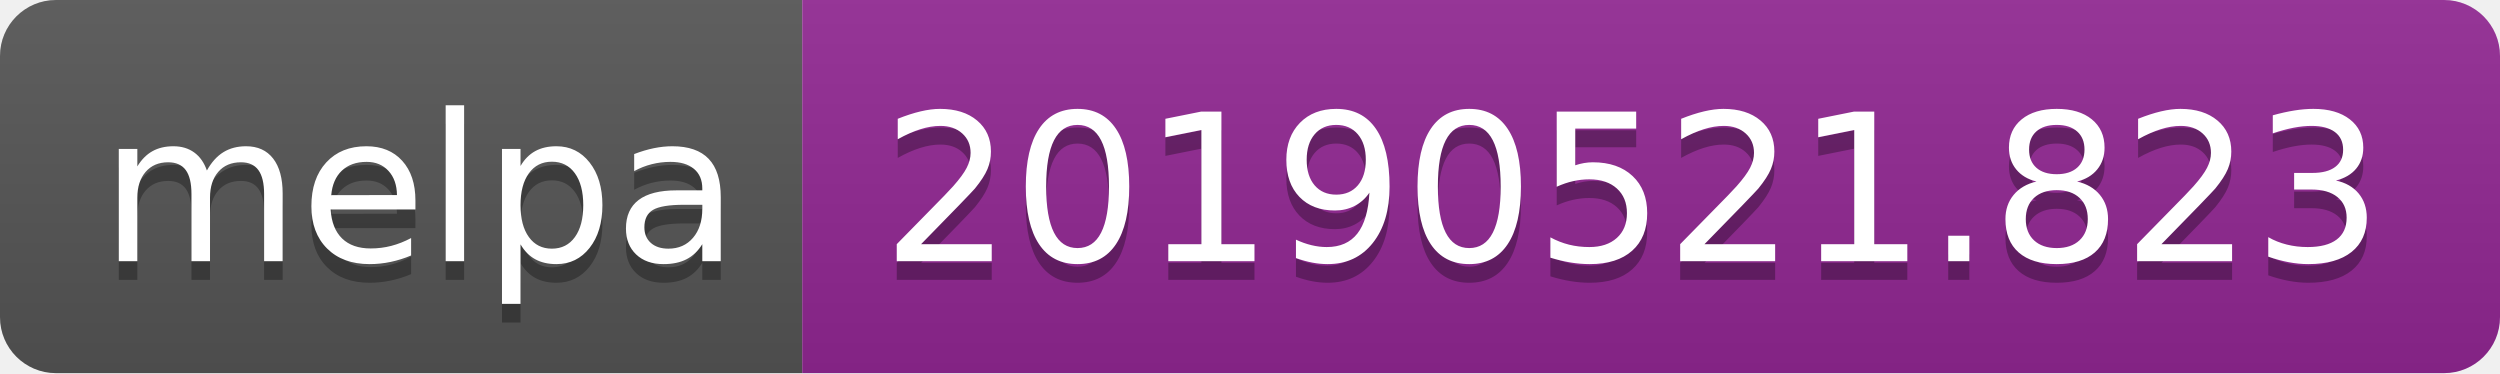
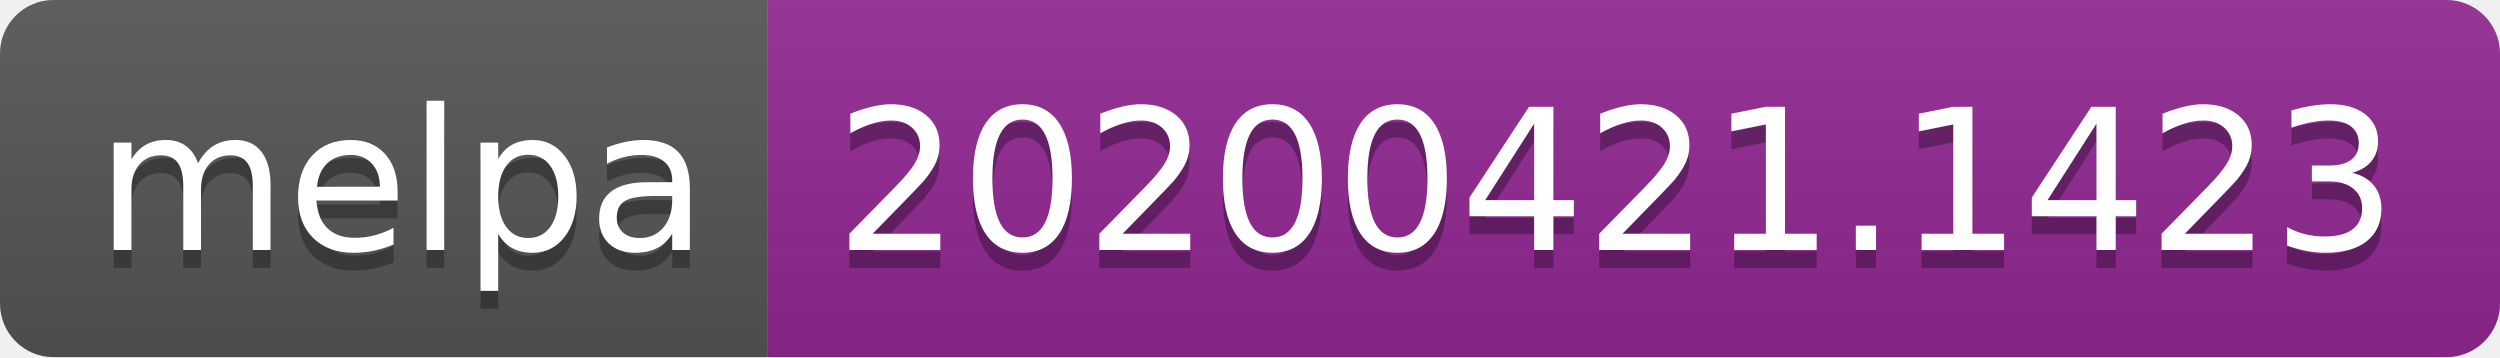
- <svg xmlns="http://www.w3.org/2000/svg" width="134" height="20">
+ <svg xmlns="http://www.w3.org/2000/svg" width="140" height="20">
  <linearGradient id="s" x2="0" y2="100%">
    <stop offset="0" stop-color="#bbb" stop-opacity=".1" />
    <stop offset="1" stop-opacity=".1" />
  </linearGradient>
  <clipPath id="r">
-     <rect width="134" height="20" rx="3" fill="#fff" />
+     <rect width="140" height="20" rx="3" fill="#fff" />
  </clipPath>
  <g clip-path="url(#r)">
    <rect width="43" height="20" fill="#555" />
-     <rect x="43" width="91" height="20" fill="#922793" />
-     <rect width="134" height="20" fill="url(#s)" />
+     <rect x="43" width="97" height="20" fill="#922793" />
+     <rect width="140" height="20" fill="url(#s)" />
  </g>
  <g fill="#fff" text-anchor="middle" font-family="DejaVu Sans,Verdana,Geneva,sans-serif" font-size="110">
    <text x="225" y="150" fill="#010101" fill-opacity=".3" transform="scale(.1)" textLength="330">melpa</text>
    <text x="225" y="140" transform="scale(.1)" textLength="330">melpa</text>
-     <text x="875" y="150" fill="#010101" fill-opacity=".3" transform="scale(.1)" textLength="810">20190521.823</text>
-     <text x="875" y="140" transform="scale(.1)" textLength="810">20190521.823</text>
+     <text x="905" y="150" fill="#010101" fill-opacity=".3" transform="scale(.1)" textLength="870">20200421.1423</text>
+     <text x="905" y="140" transform="scale(.1)" textLength="870">20200421.1423</text>
  </g>
</svg>
